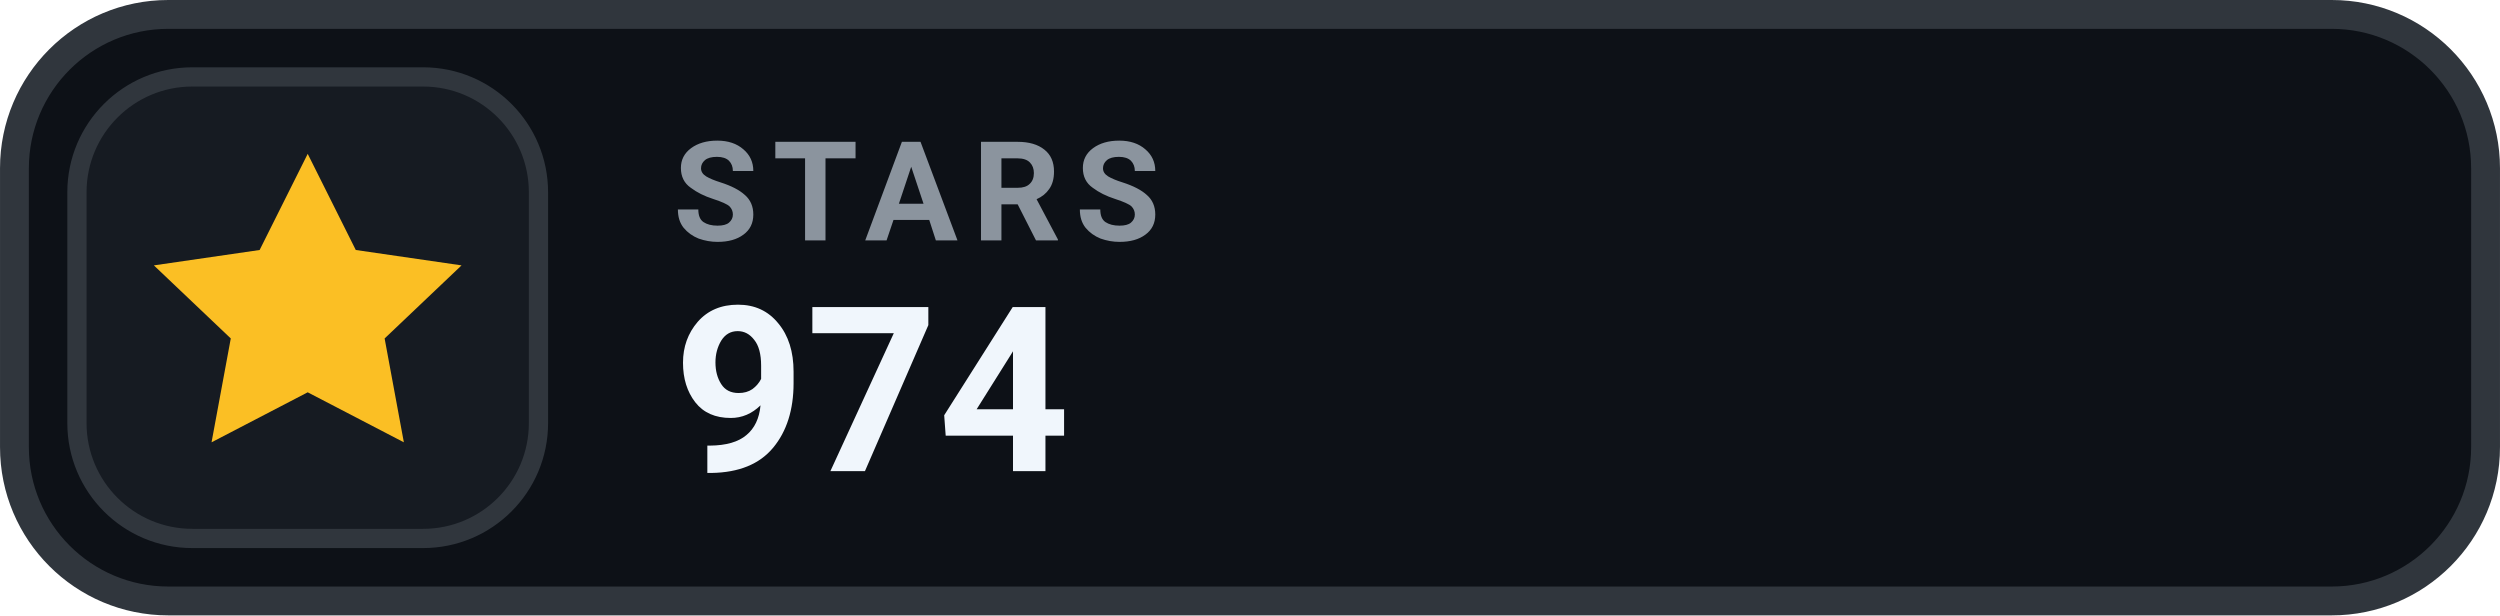
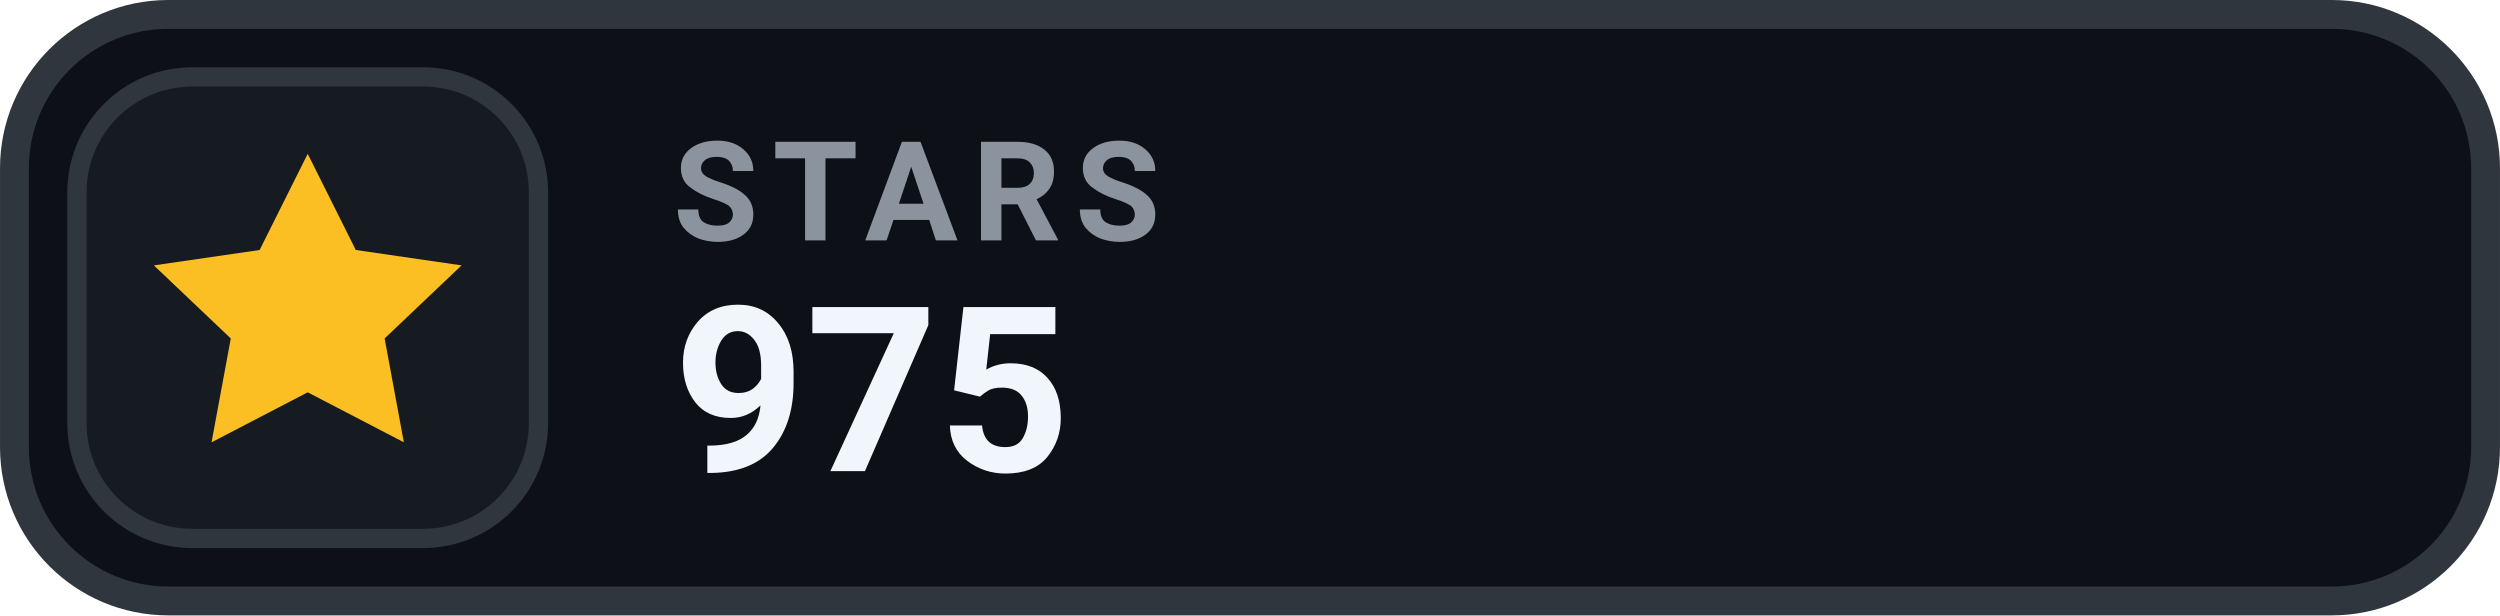
- <svg xmlns="http://www.w3.org/2000/svg" width="126" height="31.015" viewBox="0 0 130 32" role="img" aria-label="STARS 974">
+ <svg xmlns="http://www.w3.org/2000/svg" width="126" height="31.015" viewBox="0 0 130 32" role="img" aria-label="STARS 975">
  <rect x=".75" y=".75" width="128.5" height="30.5" rx="8" fill="#0D1117" stroke="#30363D" stroke-width="1.5" />
  <rect x="4" y="4" width="24" height="24" rx="6" fill="#161B22" stroke="#30363D" stroke-width="1" />
  <g transform="translate(16 16)" style="color:#FBBF24;">
    <path d="M0 -8 l2.5 5 5.5 .8 -4 3.8 1 5.4 -5 -2.6 -5 2.6 1 -5.4 -4 -3.8 5.5 -.8 Z" fill="currentColor" />
  </g>
  <text x="35" y="12.5" fill="#8B949E" font-family="-apple-system,BlinkMacSystemFont,'Segoe UI',Roboto,Helvetica,Arial,sans-serif" font-size="7.2" font-weight="700" letter-spacing=".75">STARS</text>
-   <text x="35" y="24.5" fill="#F0F6FC" font-family="-apple-system,BlinkMacSystemFont,'Segoe UI',Roboto,Helvetica,Arial,sans-serif" font-size="12" font-weight="700">974</text>
+   <text x="35" y="24.5" fill="#F0F6FC" font-family="-apple-system,BlinkMacSystemFont,'Segoe UI',Roboto,Helvetica,Arial,sans-serif" font-size="12" font-weight="700">975</text>
</svg>
